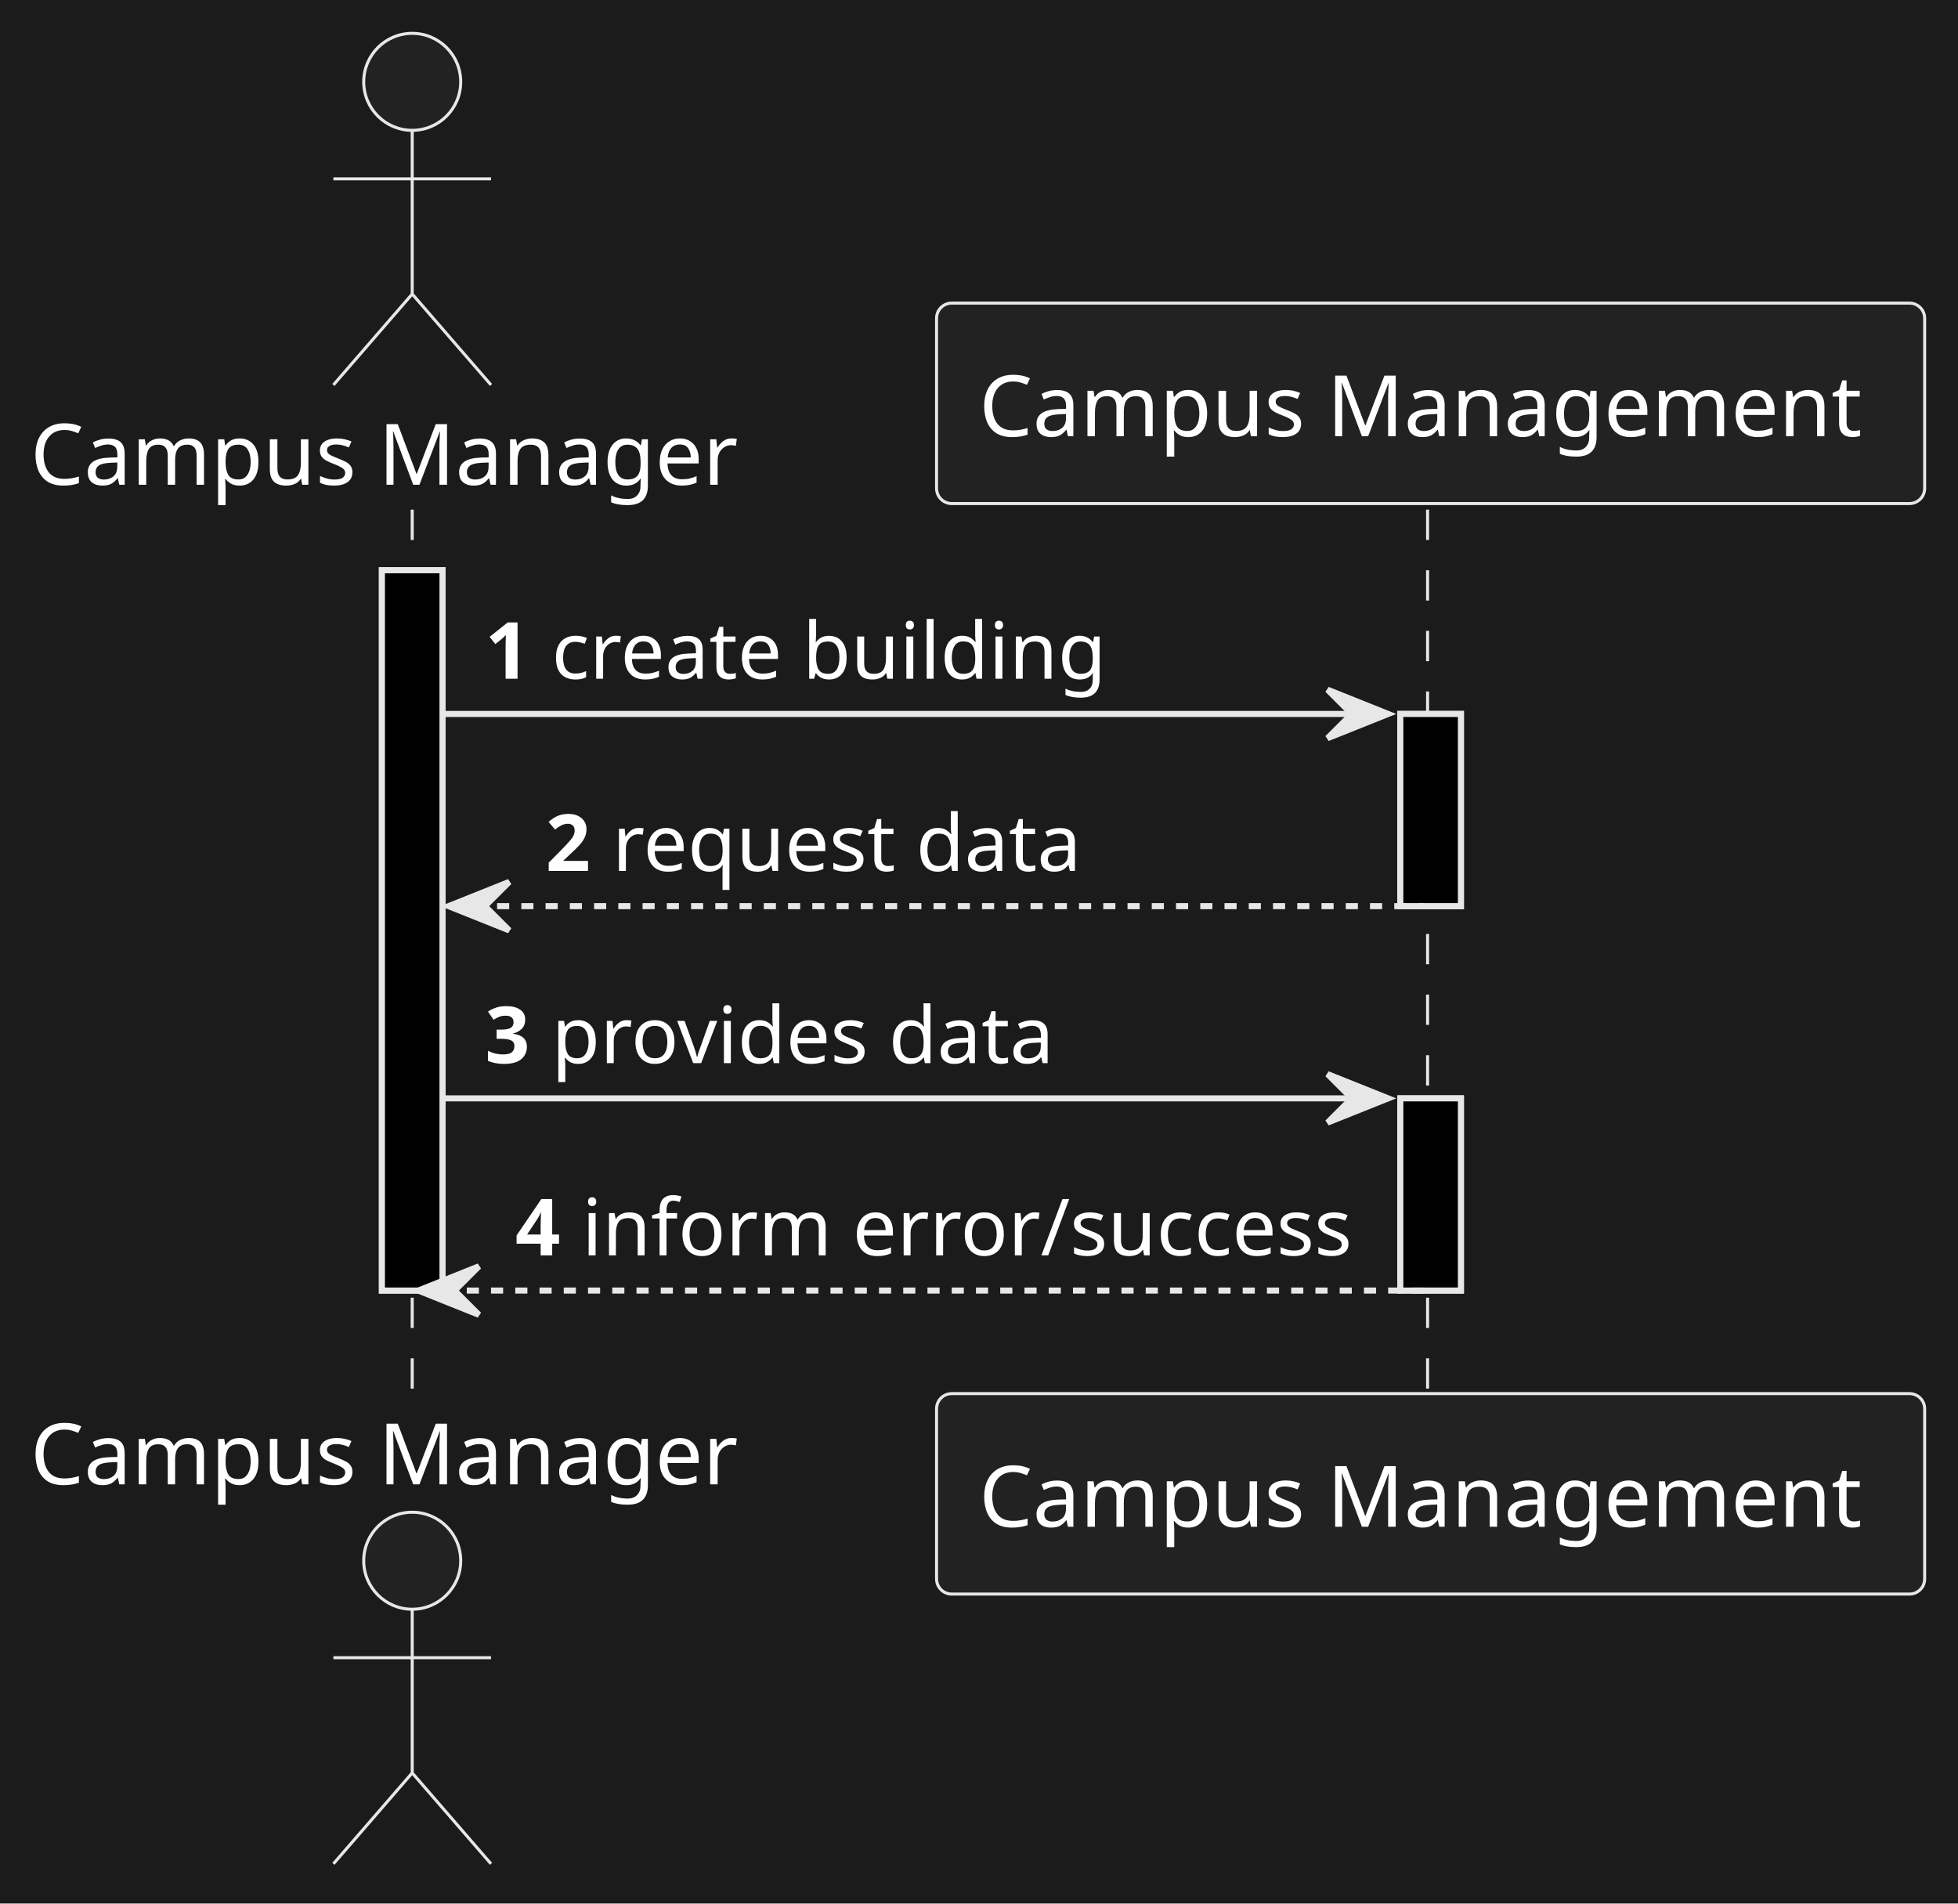
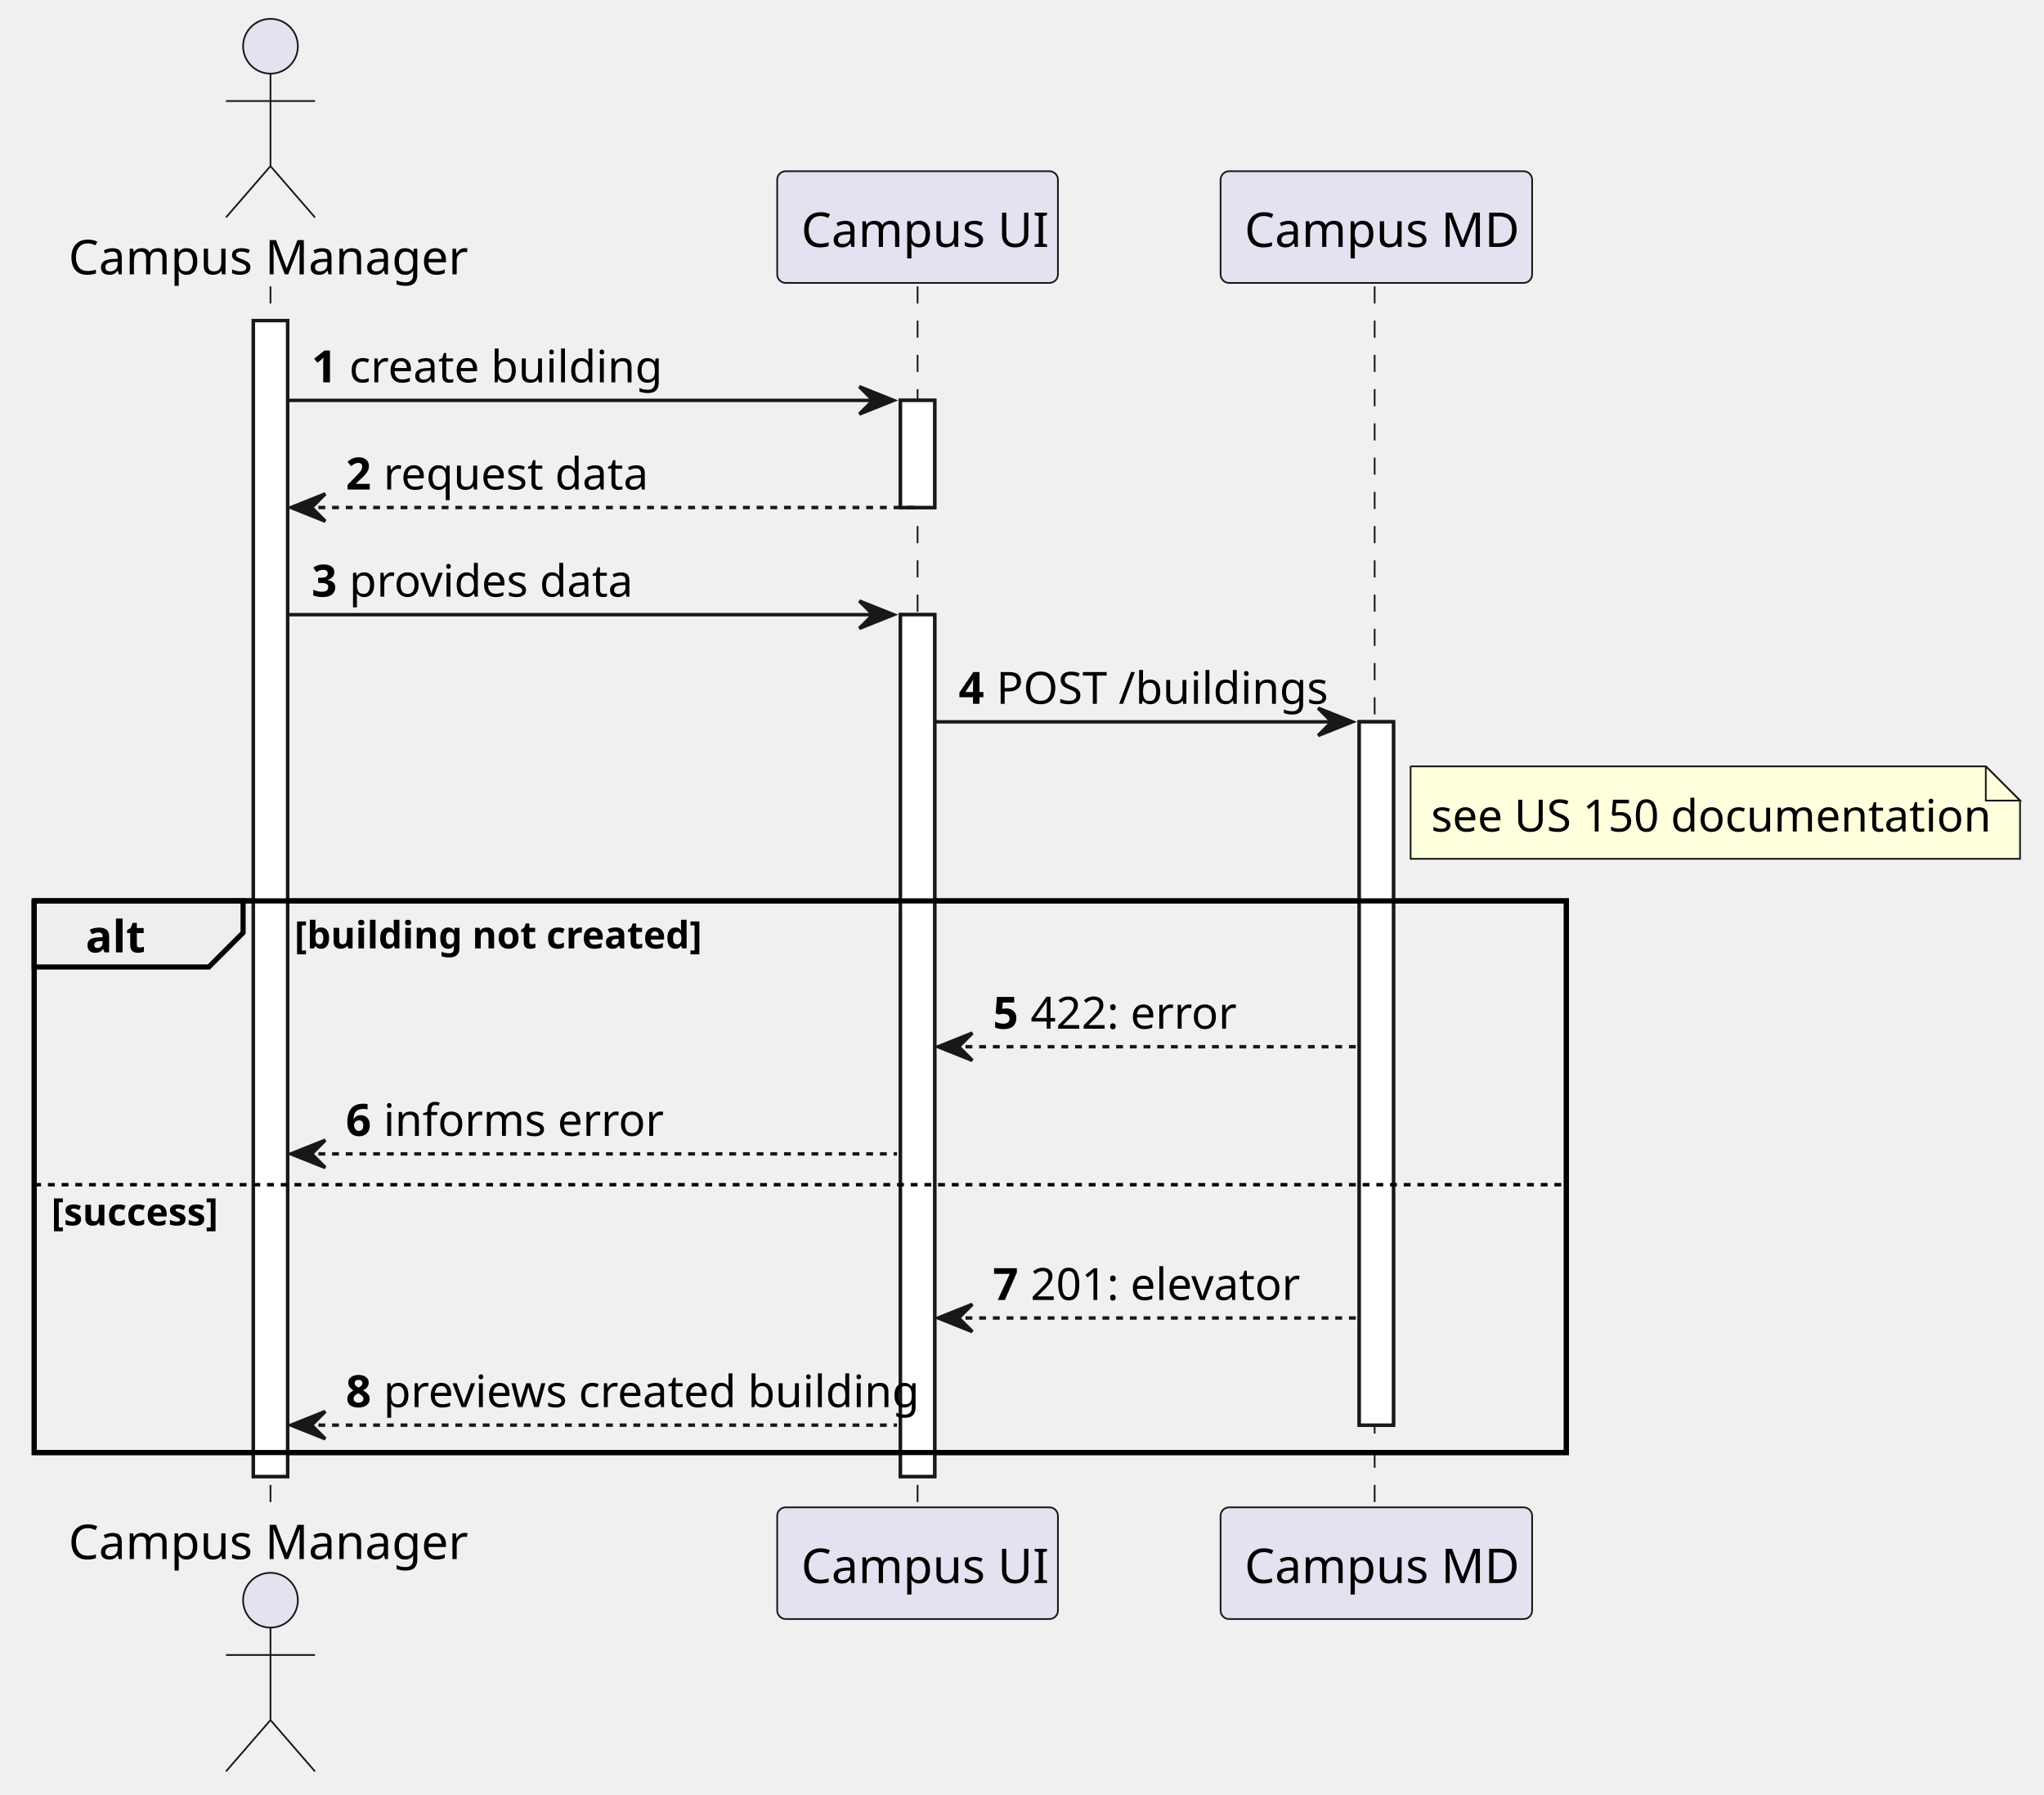
- <svg xmlns="http://www.w3.org/2000/svg" contentStyleType="text/css" height="314px" preserveAspectRatio="none" style="width:323px;height:314px;background:#1B1B1B;" version="1.1" viewBox="0 0 323 314" width="323px" zoomAndPan="magnify">
+ <svg xmlns="http://www.w3.org/2000/svg" contentStyleType="text/css" height="524px" preserveAspectRatio="none" style="width:597px;height:524px;background:#FFFFFF;" version="1.1" viewBox="0 0 597 524" width="597px" zoomAndPan="magnify">
  <defs />
  <g>
-     <rect fill="#1B1B1B" height="314" style="stroke:none;stroke-width:1.0;" width="323" x="0" y="0" />
-     <rect fill="#000000" height="118.824" style="stroke:#E7E7E7;stroke-width:1.0;" width="10" x="63" y="94.068" />
-     <rect fill="#000000" height="31.706" style="stroke:#E7E7E7;stroke-width:1.0;" width="10" x="231" y="117.774" />
-     <rect fill="#000000" height="31.706" style="stroke:#E7E7E7;stroke-width:1.0;" width="10" x="231" y="181.186" />
-     <line style="stroke:#E7E7E7;stroke-width:0.5;stroke-dasharray:5.0,5.0;" x1="68" x2="68" y1="84.068" y2="230.892" />
-     <line style="stroke:#E7E7E7;stroke-width:0.5;stroke-dasharray:5.0,5.0;" x1="235.5" x2="235.5" y1="84.068" y2="230.892" />
-     <text fill="#FFFFFF" font-family="sans-serif" font-size="14" lengthAdjust="spacing" textLength="120" x="5" y="79.966">Campus Manager</text>
-     <ellipse cx="68" cy="13.5" fill="#222222" rx="8" ry="8" style="stroke:#E7E7E7;stroke-width:0.5;" />
-     <path d="M68,21.5 L68,48.5 M55,29.5 L81,29.5 M68,48.5 L55,63.5 M68,48.5 L81,63.5 " fill="none" style="stroke:#E7E7E7;stroke-width:0.5;" />
-     <text fill="#FFFFFF" font-family="sans-serif" font-size="14" lengthAdjust="spacing" textLength="120" x="5" y="244.858">Campus Manager</text>
-     <ellipse cx="68" cy="257.46" fill="#222222" rx="8" ry="8" style="stroke:#E7E7E7;stroke-width:0.5;" />
-     <path d="M68,265.46 L68,292.46 M55,273.46 L81,273.46 M68,292.46 L55,307.46 M68,292.46 L81,307.46 " fill="none" style="stroke:#E7E7E7;stroke-width:0.5;" />
-     <rect fill="#222222" height="33.068" rx="2.5" ry="2.5" style="stroke:#E7E7E7;stroke-width:0.5;" width="163" x="154.5" y="50" />
-     <text fill="#FFFFFF" font-family="sans-serif" font-size="14" lengthAdjust="spacing" textLength="149" x="161.5" y="71.966">Campus Management</text>
-     <rect fill="#222222" height="33.068" rx="2.5" ry="2.5" style="stroke:#E7E7E7;stroke-width:0.5;" width="163" x="154.5" y="229.892" />
-     <text fill="#FFFFFF" font-family="sans-serif" font-size="14" lengthAdjust="spacing" textLength="149" x="161.5" y="251.858">Campus Management</text>
-     <rect fill="#000000" height="118.824" style="stroke:#E7E7E7;stroke-width:1.0;" width="10" x="63" y="94.068" />
-     <rect fill="#000000" height="31.706" style="stroke:#E7E7E7;stroke-width:1.0;" width="10" x="231" y="117.774" />
-     <rect fill="#000000" height="31.706" style="stroke:#E7E7E7;stroke-width:1.0;" width="10" x="231" y="181.186" />
-     <polygon fill="#E7E7E7" points="219,113.774,229,117.774,219,121.774,223,117.774" style="stroke:#E7E7E7;stroke-width:1.0;" />
-     <line style="stroke:#E7E7E7;stroke-width:1.0;" x1="73" x2="225" y1="117.774" y2="117.774" />
-     <text fill="#FFFFFF" font-family="sans-serif" font-size="13" font-weight="bold" lengthAdjust="spacing" textLength="7" x="80" y="111.965">1</text>
-     <text fill="#FFFFFF" font-family="sans-serif" font-size="13" lengthAdjust="spacing" textLength="89" x="91" y="111.965">create building</text>
-     <polygon fill="#E7E7E7" points="84,145.48,74,149.48,84,153.48,80,149.48" style="stroke:#E7E7E7;stroke-width:1.0;" />
-     <line style="stroke:#E7E7E7;stroke-width:1.0;stroke-dasharray:2.0,2.0;" x1="78" x2="235" y1="149.48" y2="149.48" />
-     <text fill="#FFFFFF" font-family="sans-serif" font-size="13" font-weight="bold" lengthAdjust="spacing" textLength="7" x="90" y="143.671">2</text>
-     <text fill="#FFFFFF" font-family="sans-serif" font-size="13" lengthAdjust="spacing" textLength="76" x="101" y="143.671">request data</text>
-     <polygon fill="#E7E7E7" points="219,177.186,229,181.186,219,185.186,223,181.186" style="stroke:#E7E7E7;stroke-width:1.0;" />
-     <line style="stroke:#E7E7E7;stroke-width:1.0;" x1="73" x2="225" y1="181.186" y2="181.186" />
-     <text fill="#FFFFFF" font-family="sans-serif" font-size="13" font-weight="bold" lengthAdjust="spacing" textLength="7" x="80" y="175.377">3</text>
-     <text fill="#FFFFFF" font-family="sans-serif" font-size="13" lengthAdjust="spacing" textLength="82" x="91" y="175.377">provides data</text>
-     <polygon fill="#E7E7E7" points="79,208.892,69,212.892,79,216.892,75,212.892" style="stroke:#E7E7E7;stroke-width:1.0;" />
-     <line style="stroke:#E7E7E7;stroke-width:1.0;stroke-dasharray:2.0,2.0;" x1="73" x2="235" y1="212.892" y2="212.892" />
-     <text fill="#FFFFFF" font-family="sans-serif" font-size="13" font-weight="bold" lengthAdjust="spacing" textLength="7" x="85" y="207.083">4</text>
-     <text fill="#FFFFFF" font-family="sans-serif" font-size="13" lengthAdjust="spacing" textLength="123" x="96" y="207.083">inform error/success</text>
+     <rect fill="#FFFFFF" height="337.541" style="stroke:#181818;stroke-width:1.0;" width="10" x="74" y="93.621" />
+     <rect fill="#FFFFFF" height="31.291" style="stroke:#181818;stroke-width:1.0;" width="10" x="263" y="116.912" />
+     <rect fill="#FFFFFF" height="251.668" style="stroke:#181818;stroke-width:1.0;" width="10" x="263" y="179.494" />
+     <rect fill="#FFFFFF" height="205.377" style="stroke:#181818;stroke-width:1.0;" width="10" x="397" y="210.785" />
+     <rect fill="none" height="161.086" style="stroke:#000000;stroke-width:1.5;" width="447.5" x="10" y="263.076" />
+     <line style="stroke:#181818;stroke-width:0.5;stroke-dasharray:5.0,5.0;" x1="79" x2="79" y1="83.621" y2="441.162" />
+     <line style="stroke:#181818;stroke-width:0.5;stroke-dasharray:5.0,5.0;" x1="268" x2="268" y1="83.621" y2="441.162" />
+     <line style="stroke:#181818;stroke-width:0.5;stroke-dasharray:5.0,5.0;" x1="401.5" x2="401.5" y1="83.621" y2="441.162" />
+     <text fill="#000000" font-family="sans-serif" font-size="14" lengthAdjust="spacing" textLength="112" x="20" y="80.107">Campus Manager</text>
+     <ellipse cx="79" cy="13.5" fill="#E2E2F0" rx="8" ry="8" style="stroke:#181818;stroke-width:0.5;" />
+     <path d="M79,21.5 L79,48.5 M66,29.5 L92,29.5 M79,48.5 L66,63.5 M79,48.5 L92,63.5 " fill="none" style="stroke:#181818;stroke-width:0.5;" />
+     <text fill="#000000" font-family="sans-serif" font-size="14" lengthAdjust="spacing" textLength="112" x="20" y="455.269">Campus Manager</text>
+     <ellipse cx="79" cy="467.283" fill="#E2E2F0" rx="8" ry="8" style="stroke:#181818;stroke-width:0.5;" />
+     <path d="M79,475.283 L79,502.283 M66,483.283 L92,483.283 M79,502.283 L66,517.283 M79,502.283 L92,517.283 " fill="none" style="stroke:#181818;stroke-width:0.5;" />
+     <rect fill="#E2E2F0" height="32.621" rx="2.5" ry="2.5" style="stroke:#181818;stroke-width:0.5;" width="82" x="227" y="50" />
+     <text fill="#000000" font-family="sans-serif" font-size="14" lengthAdjust="spacing" textLength="68" x="234" y="72.107">Campus UI</text>
+     <rect fill="#E2E2F0" height="32.621" rx="2.5" ry="2.5" style="stroke:#181818;stroke-width:0.5;" width="82" x="227" y="440.162" />
+     <text fill="#000000" font-family="sans-serif" font-size="14" lengthAdjust="spacing" textLength="68" x="234" y="462.269">Campus UI</text>
+     <rect fill="#E2E2F0" height="32.621" rx="2.5" ry="2.5" style="stroke:#181818;stroke-width:0.5;" width="91" x="356.5" y="50" />
+     <text fill="#000000" font-family="sans-serif" font-size="14" lengthAdjust="spacing" textLength="77" x="363.5" y="72.107">Campus MD</text>
+     <rect fill="#E2E2F0" height="32.621" rx="2.5" ry="2.5" style="stroke:#181818;stroke-width:0.5;" width="91" x="356.5" y="440.162" />
+     <text fill="#000000" font-family="sans-serif" font-size="14" lengthAdjust="spacing" textLength="77" x="363.5" y="462.269">Campus MD</text>
+     <rect fill="#FFFFFF" height="337.541" style="stroke:#181818;stroke-width:1.0;" width="10" x="74" y="93.621" />
+     <rect fill="#FFFFFF" height="31.291" style="stroke:#181818;stroke-width:1.0;" width="10" x="263" y="116.912" />
+     <rect fill="#FFFFFF" height="251.668" style="stroke:#181818;stroke-width:1.0;" width="10" x="263" y="179.494" />
+     <rect fill="#FFFFFF" height="205.377" style="stroke:#181818;stroke-width:1.0;" width="10" x="397" y="210.785" />
+     <polygon fill="#181818" points="251,112.912,261,116.912,251,120.912,255,116.912" style="stroke:#181818;stroke-width:1.0;" />
+     <line style="stroke:#181818;stroke-width:1.0;" x1="84" x2="257" y1="116.912" y2="116.912" />
+     <text fill="#000000" font-family="sans-serif" font-size="13" font-weight="bold" lengthAdjust="spacing" textLength="7" x="91" y="111.649">1</text>
+     <text fill="#000000" font-family="sans-serif" font-size="13" lengthAdjust="spacing" textLength="84" x="102" y="111.649">create building</text>
+     <polygon fill="#181818" points="95,144.203,85,148.203,95,152.203,91,148.203" style="stroke:#181818;stroke-width:1.0;" />
+     <line style="stroke:#181818;stroke-width:1.0;stroke-dasharray:2.0,2.0;" x1="89" x2="267" y1="148.203" y2="148.203" />
+     <text fill="#000000" font-family="sans-serif" font-size="13" font-weight="bold" lengthAdjust="spacing" textLength="7" x="101" y="142.94">2</text>
+     <text fill="#000000" font-family="sans-serif" font-size="13" lengthAdjust="spacing" textLength="72" x="112" y="142.94">request data</text>
+     <polygon fill="#181818" points="251,175.494,261,179.494,251,183.494,255,179.494" style="stroke:#181818;stroke-width:1.0;" />
+     <line style="stroke:#181818;stroke-width:1.0;" x1="84" x2="257" y1="179.494" y2="179.494" />
+     <text fill="#000000" font-family="sans-serif" font-size="13" font-weight="bold" lengthAdjust="spacing" textLength="7" x="91" y="174.231">3</text>
+     <text fill="#000000" font-family="sans-serif" font-size="13" lengthAdjust="spacing" textLength="76" x="102" y="174.231">provides data</text>
+     <polygon fill="#181818" points="385,206.785,395,210.785,385,214.785,389,210.785" style="stroke:#181818;stroke-width:1.0;" />
+     <line style="stroke:#181818;stroke-width:1.0;" x1="273" x2="391" y1="210.785" y2="210.785" />
+     <text fill="#000000" font-family="sans-serif" font-size="13" font-weight="bold" lengthAdjust="spacing" textLength="7" x="280" y="205.523">4</text>
+     <text fill="#000000" font-family="sans-serif" font-size="13" lengthAdjust="spacing" textLength="94" x="291" y="205.523">POST /buildings</text>
+     <path d="M412,223.785 L412,250.785 L590,250.785 L590,233.785 L580,223.785 L412,223.785 " fill="#FEFFDD" style="stroke:#181818;stroke-width:0.5;" />
+     <path d="M580,223.785 L580,233.785 L590,233.785 L580,223.785 " fill="#FEFFDD" style="stroke:#181818;stroke-width:0.5;" />
+     <text fill="#000000" font-family="sans-serif" font-size="13" lengthAdjust="spacing" textLength="157" x="418" y="242.814">see US 150 documentation</text>
+     <path d="M10,263.076 L71,263.076 L71,272.367 L61,282.367 L10,282.367 L10,263.076 " fill="#EEEEEE" style="stroke:#000000;stroke-width:1.5;" />
+     <rect fill="none" height="161.086" style="stroke:#000000;stroke-width:1.5;" width="447.5" x="10" y="263.076" />
+     <text fill="#000000" font-family="sans-serif" font-size="13" font-weight="bold" lengthAdjust="spacing" textLength="16" x="25" y="278.104">alt</text>
+     <text fill="#000000" font-family="sans-serif" font-size="11" font-weight="bold" lengthAdjust="spacing" textLength="118" x="86" y="276.946">[building not created]</text>
+     <polygon fill="#181818" points="284,301.658,274,305.658,284,309.658,280,305.658" style="stroke:#181818;stroke-width:1.0;" />
+     <line style="stroke:#181818;stroke-width:1.0;stroke-dasharray:2.0,2.0;" x1="278" x2="396" y1="305.658" y2="305.658" />
+     <text fill="#000000" font-family="sans-serif" font-size="13" font-weight="bold" lengthAdjust="spacing" textLength="7" x="290" y="300.396">5</text>
+     <text fill="#000000" font-family="sans-serif" font-size="13" lengthAdjust="spacing" textLength="55" x="301" y="300.396">422: error</text>
+     <polygon fill="#181818" points="95,332.949,85,336.949,95,340.949,91,336.949" style="stroke:#181818;stroke-width:1.0;" />
+     <line style="stroke:#181818;stroke-width:1.0;stroke-dasharray:2.0,2.0;" x1="89" x2="262" y1="336.949" y2="336.949" />
+     <text fill="#000000" font-family="sans-serif" font-size="13" font-weight="bold" lengthAdjust="spacing" textLength="7" x="101" y="331.687">6</text>
+     <text fill="#000000" font-family="sans-serif" font-size="13" lengthAdjust="spacing" textLength="72" x="112" y="331.687">informs error</text>
+     <line style="stroke:#000000;stroke-width:1.0;stroke-dasharray:2.0,2.0;" x1="10" x2="457.5" y1="345.949" y2="345.949" />
+     <text fill="#000000" font-family="sans-serif" font-size="11" font-weight="bold" lengthAdjust="spacing" textLength="55" x="15" y="357.819">[success]</text>
+     <polygon fill="#181818" points="284,380.871,274,384.871,284,388.871,280,384.871" style="stroke:#181818;stroke-width:1.0;" />
+     <line style="stroke:#181818;stroke-width:1.0;stroke-dasharray:2.0,2.0;" x1="278" x2="396" y1="384.871" y2="384.871" />
+     <text fill="#000000" font-family="sans-serif" font-size="13" font-weight="bold" lengthAdjust="spacing" textLength="7" x="290" y="379.608">7</text>
+     <text fill="#000000" font-family="sans-serif" font-size="13" lengthAdjust="spacing" textLength="73" x="301" y="379.608">201: elevator</text>
+     <polygon fill="#181818" points="95,412.162,85,416.162,95,420.162,91,416.162" style="stroke:#181818;stroke-width:1.0;" />
+     <line style="stroke:#181818;stroke-width:1.0;stroke-dasharray:2.0,2.0;" x1="89" x2="262" y1="416.162" y2="416.162" />
+     <text fill="#000000" font-family="sans-serif" font-size="13" font-weight="bold" lengthAdjust="spacing" textLength="7" x="101" y="410.899">8</text>
+     <text fill="#000000" font-family="sans-serif" font-size="13" lengthAdjust="spacing" textLength="144" x="112" y="410.899">previews created building</text>
  </g>
</svg>
